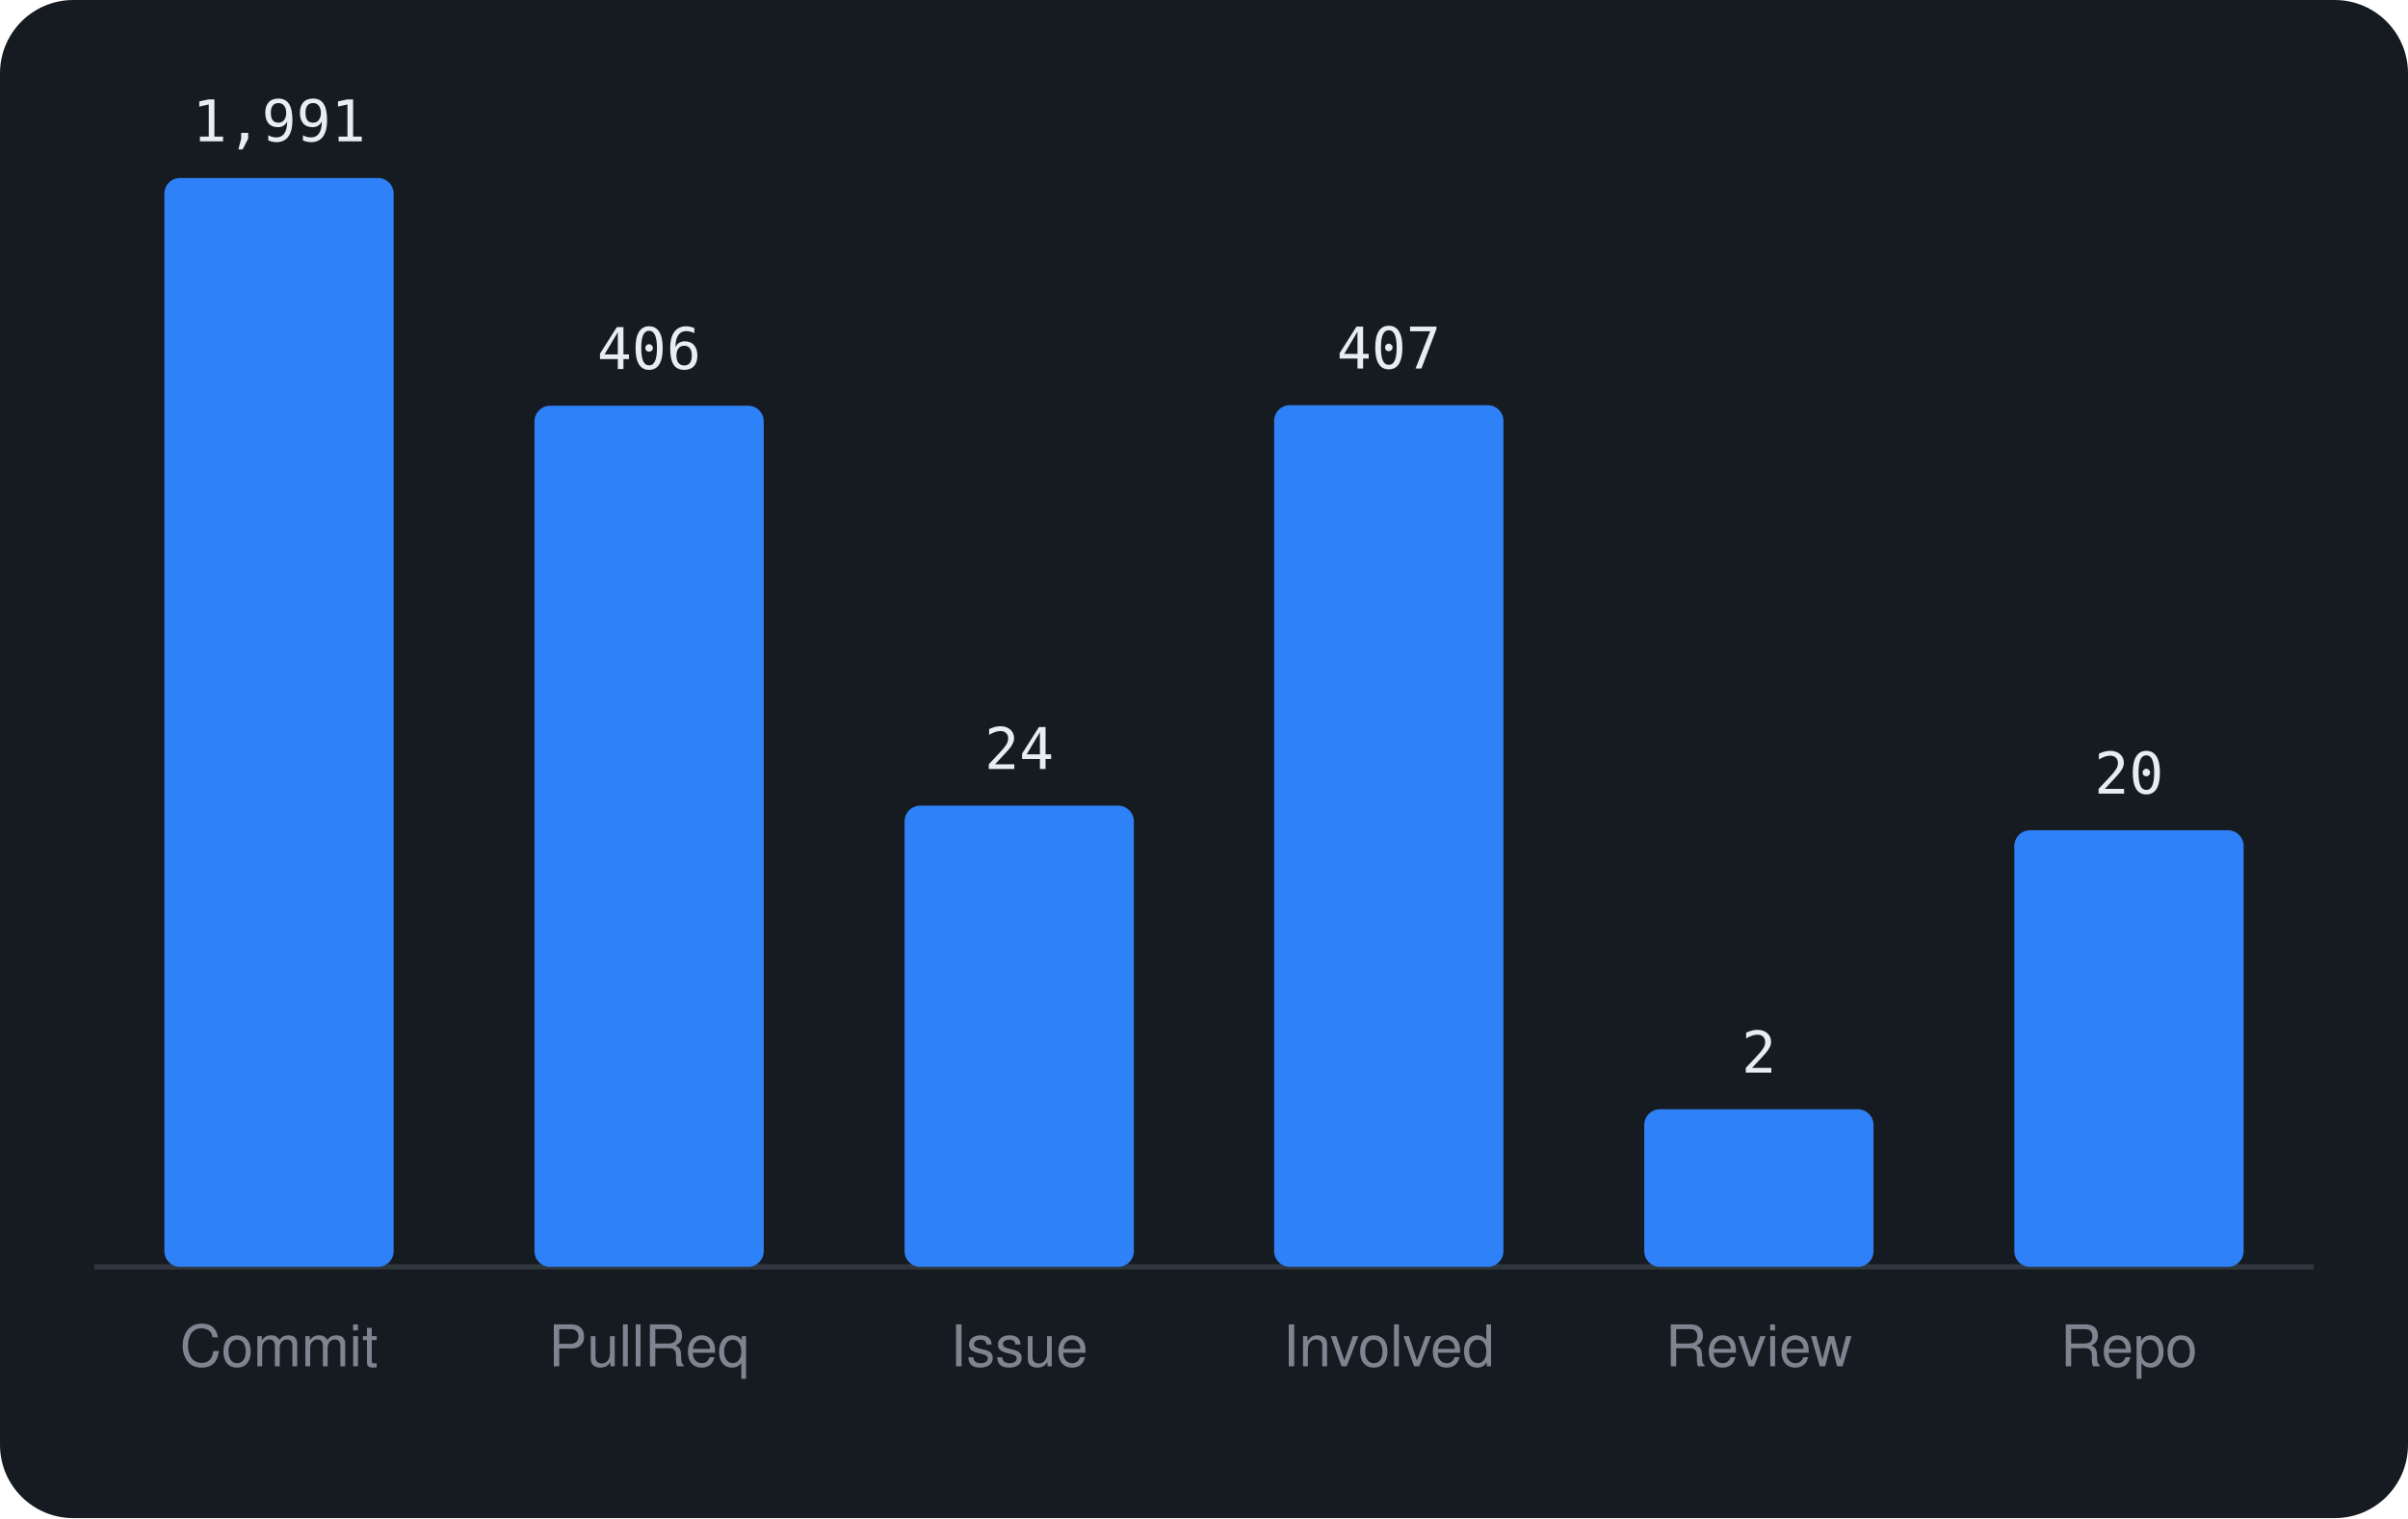
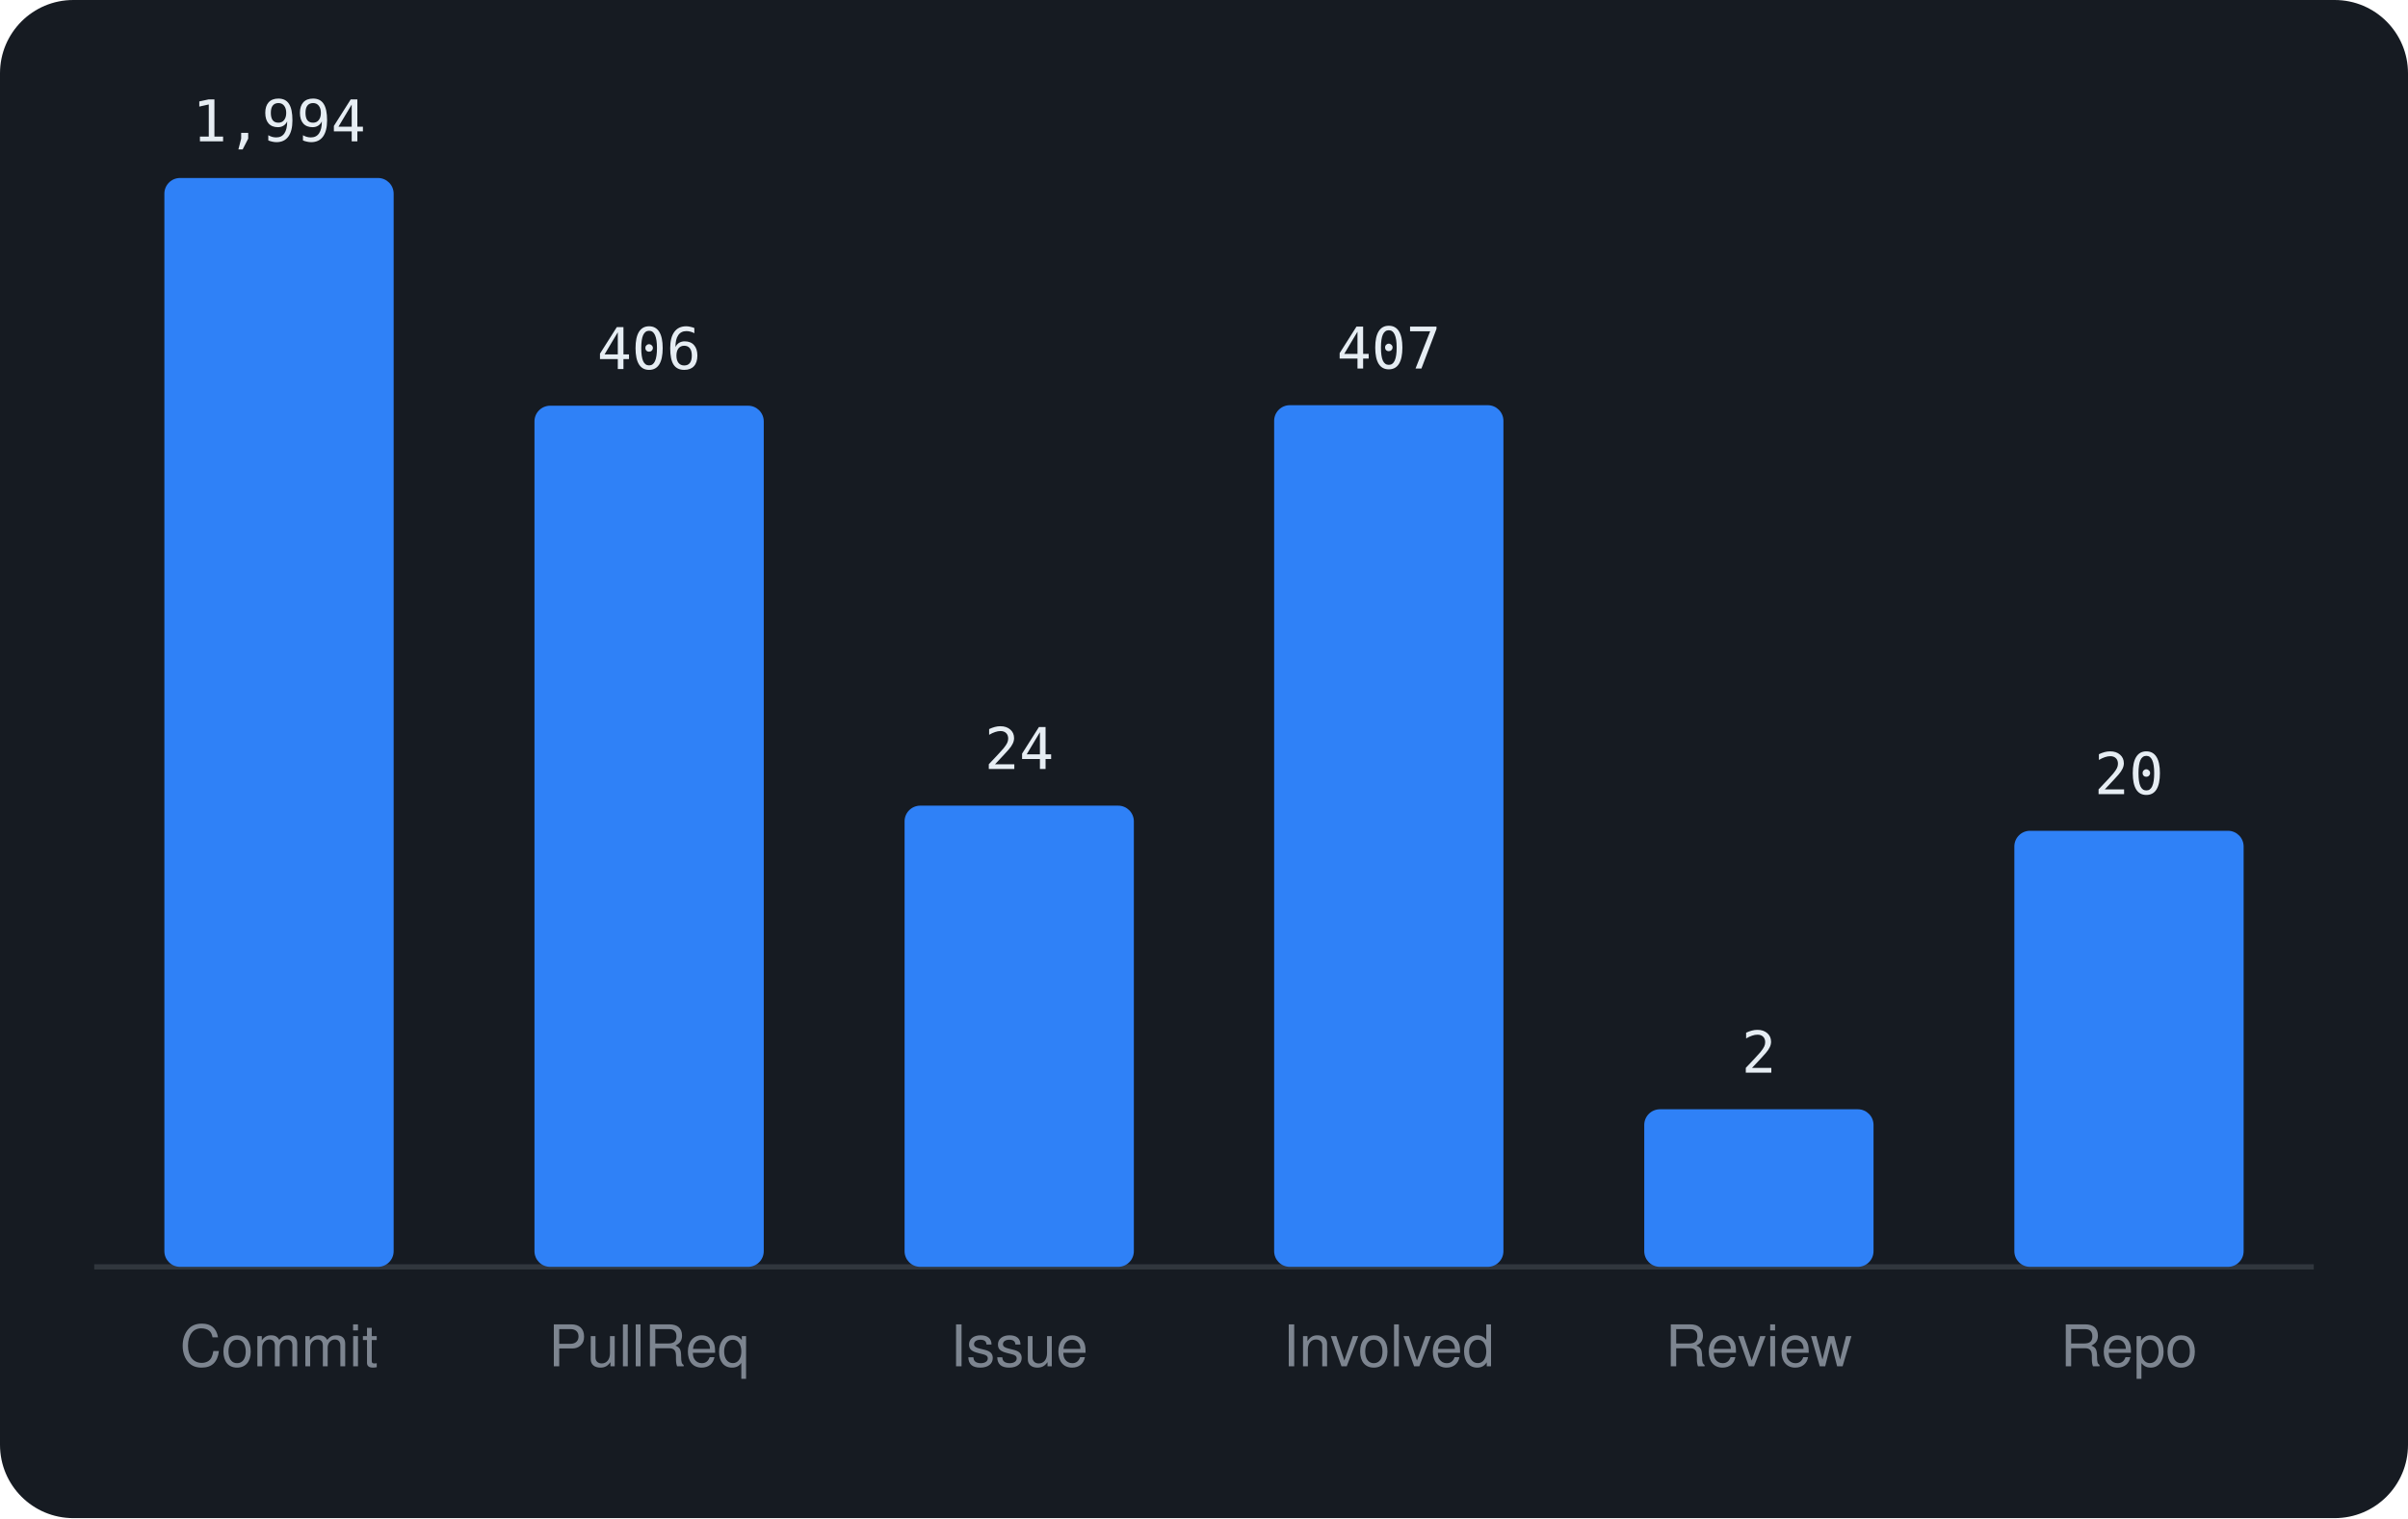
<svg xmlns="http://www.w3.org/2000/svg" viewBox="0 0 460 290" width="460" height="290" font-family="-apple-system,BlinkMacSystemFont,'Segoe UI',Helvetica,Arial,sans-serif">
  <rect width="460" height="290" rx="14" fill="#161b22" />
  <line x1="18" y1="242" x2="442" y2="242" stroke="#30363d" />
  <rect x="31.4" y="34.0" width="43.8" height="208.0" rx="3" fill="#2f81f7" />
-   <text x="53.3" y="27.0" text-anchor="middle" font-size="11" font-family="monospace" fill="#e6edf3">1,991</text>
+   <text x="53.3" y="27.0" text-anchor="middle" font-size="11" font-family="monospace" fill="#e6edf3">1,994</text>
  <text x="53.3" y="261" text-anchor="middle" font-size="11" fill="#7d8590">Commit</text>
  <rect x="102.1" y="77.5" width="43.8" height="164.5" rx="3" fill="#2f81f7" />
  <text x="124.0" y="70.5" text-anchor="middle" font-size="11" font-family="monospace" fill="#e6edf3">406</text>
  <text x="124.0" y="261" text-anchor="middle" font-size="11" fill="#7d8590">PullReq</text>
  <rect x="172.8" y="153.9" width="43.8" height="88.1" rx="3" fill="#2f81f7" />
  <text x="194.7" y="146.9" text-anchor="middle" font-size="11" font-family="monospace" fill="#e6edf3">24</text>
  <text x="194.7" y="261" text-anchor="middle" font-size="11" fill="#7d8590">Issue</text>
  <rect x="243.4" y="77.4" width="43.8" height="164.6" rx="3" fill="#2f81f7" />
  <text x="265.3" y="70.4" text-anchor="middle" font-size="11" font-family="monospace" fill="#e6edf3">407</text>
  <text x="265.3" y="261" text-anchor="middle" font-size="11" fill="#7d8590">Involved</text>
  <rect x="314.1" y="211.9" width="43.8" height="30.1" rx="3" fill="#2f81f7" />
  <text x="336.0" y="204.9" text-anchor="middle" font-size="11" font-family="monospace" fill="#e6edf3">2</text>
  <text x="336.0" y="261" text-anchor="middle" font-size="11" fill="#7d8590">Review</text>
-   <rect x="384.8" y="158.6" width="43.8" height="83.4" rx="3" fill="#2f81f7" />
-   <text x="406.7" y="151.6" text-anchor="middle" font-size="11" font-family="monospace" fill="#e6edf3">20</text>
+   <rect x="384.8" y="158.7" width="43.8" height="83.3" rx="3" fill="#2f81f7" />
+   <text x="406.7" y="151.7" text-anchor="middle" font-size="11" font-family="monospace" fill="#e6edf3">20</text>
  <text x="406.7" y="261" text-anchor="middle" font-size="11" fill="#7d8590">Repo</text>
</svg>
